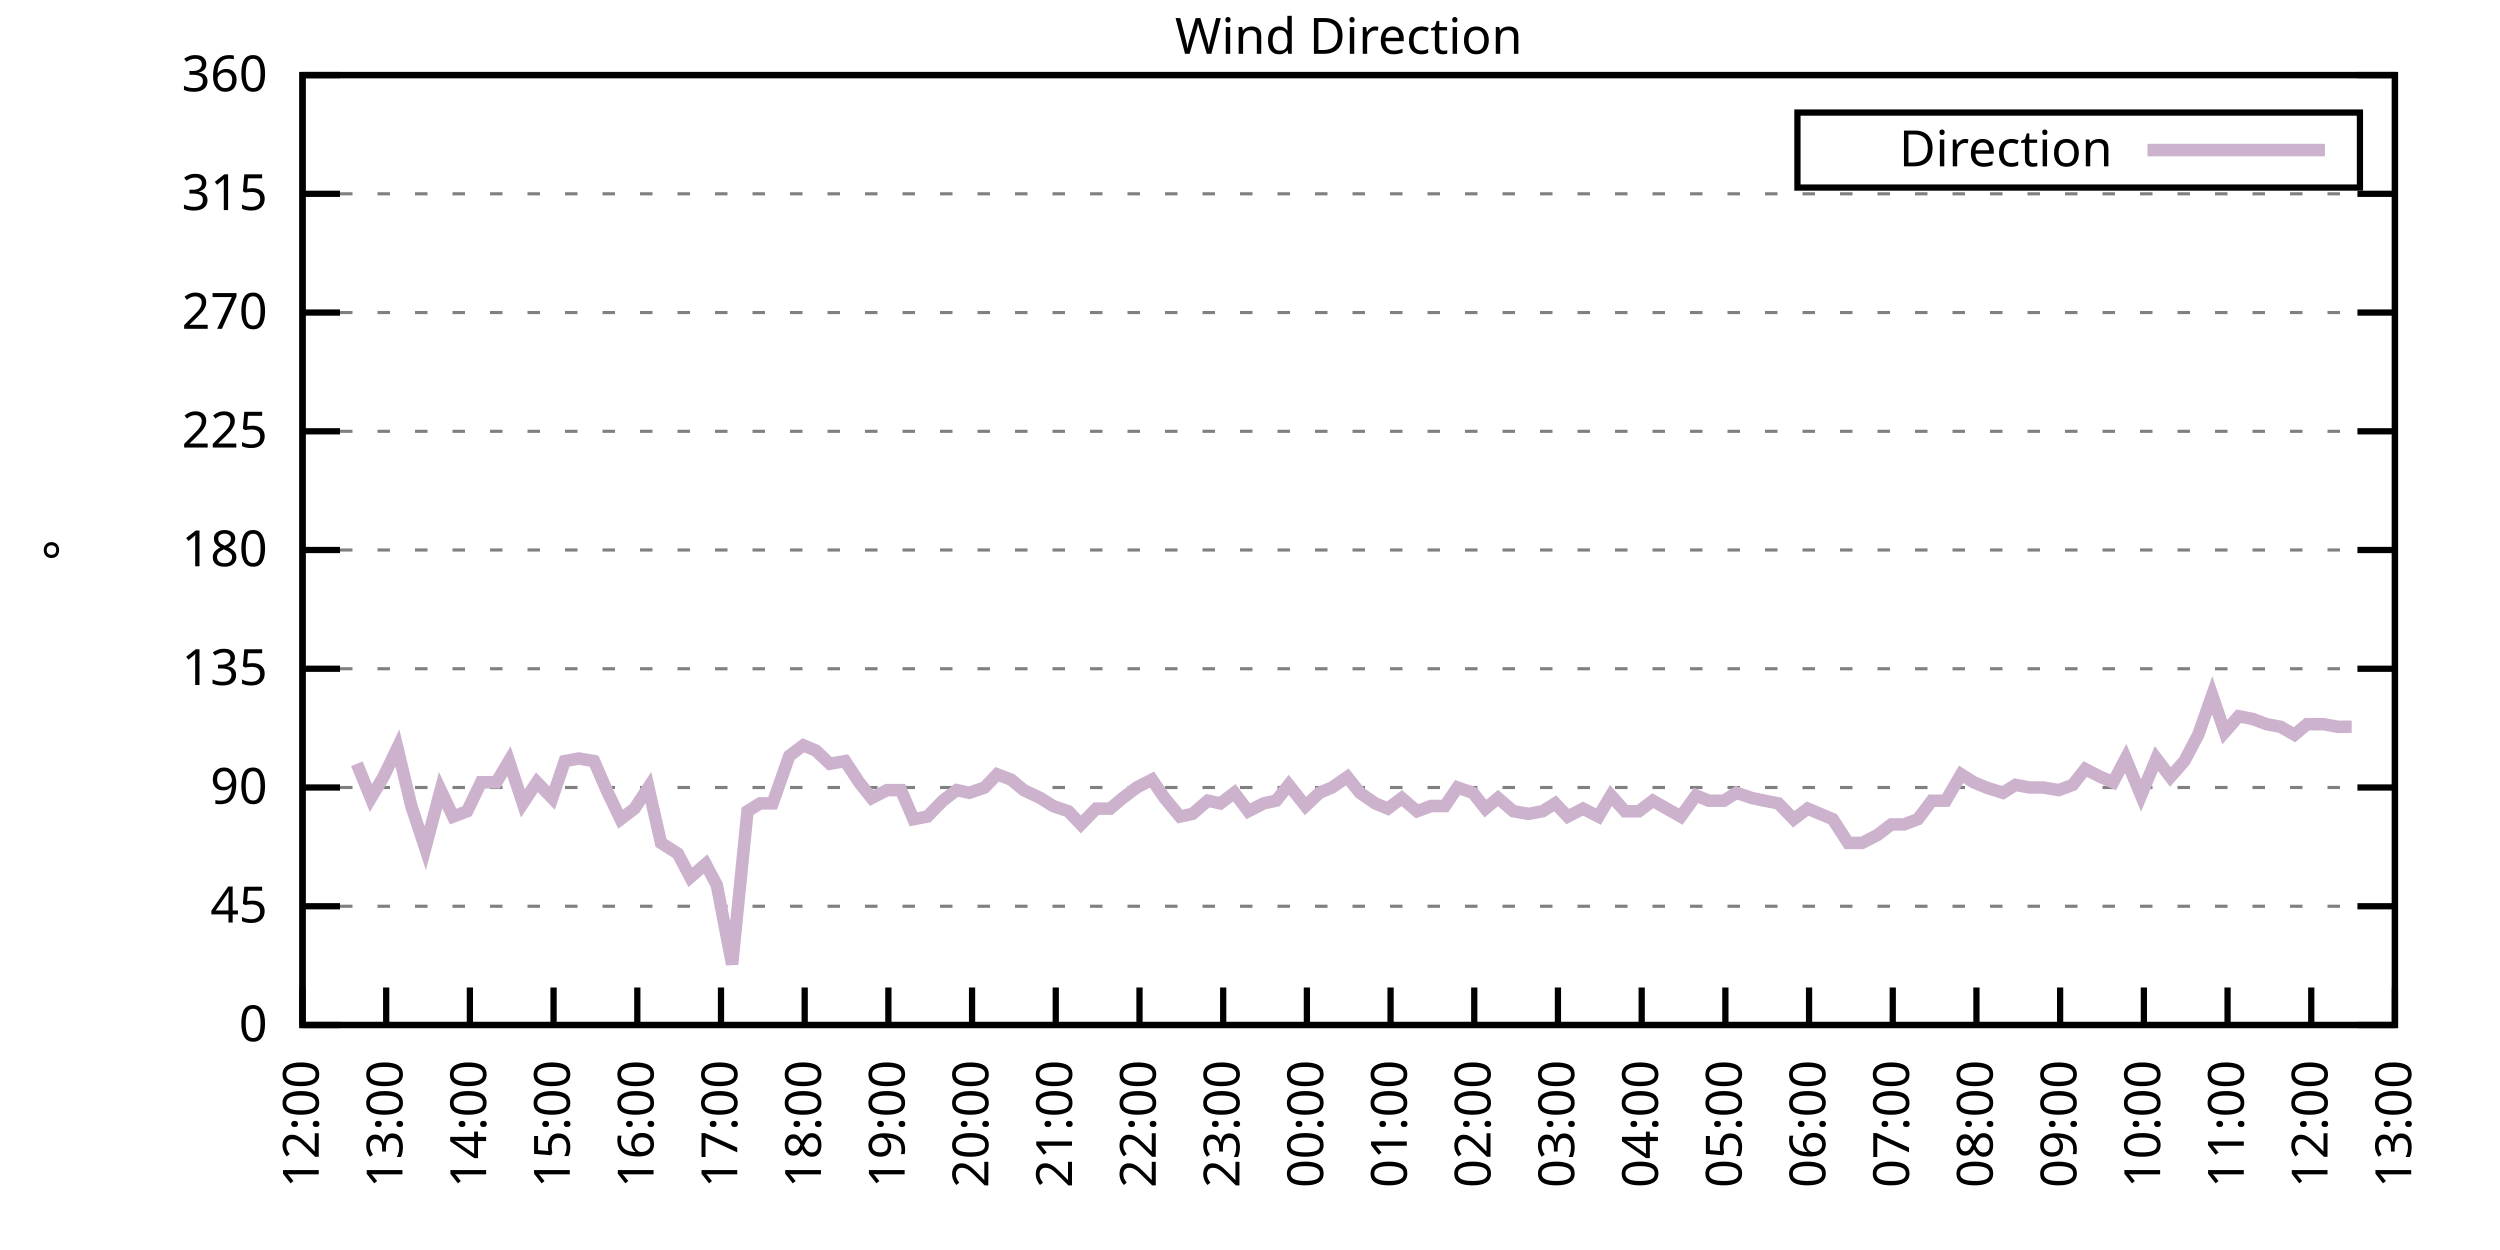
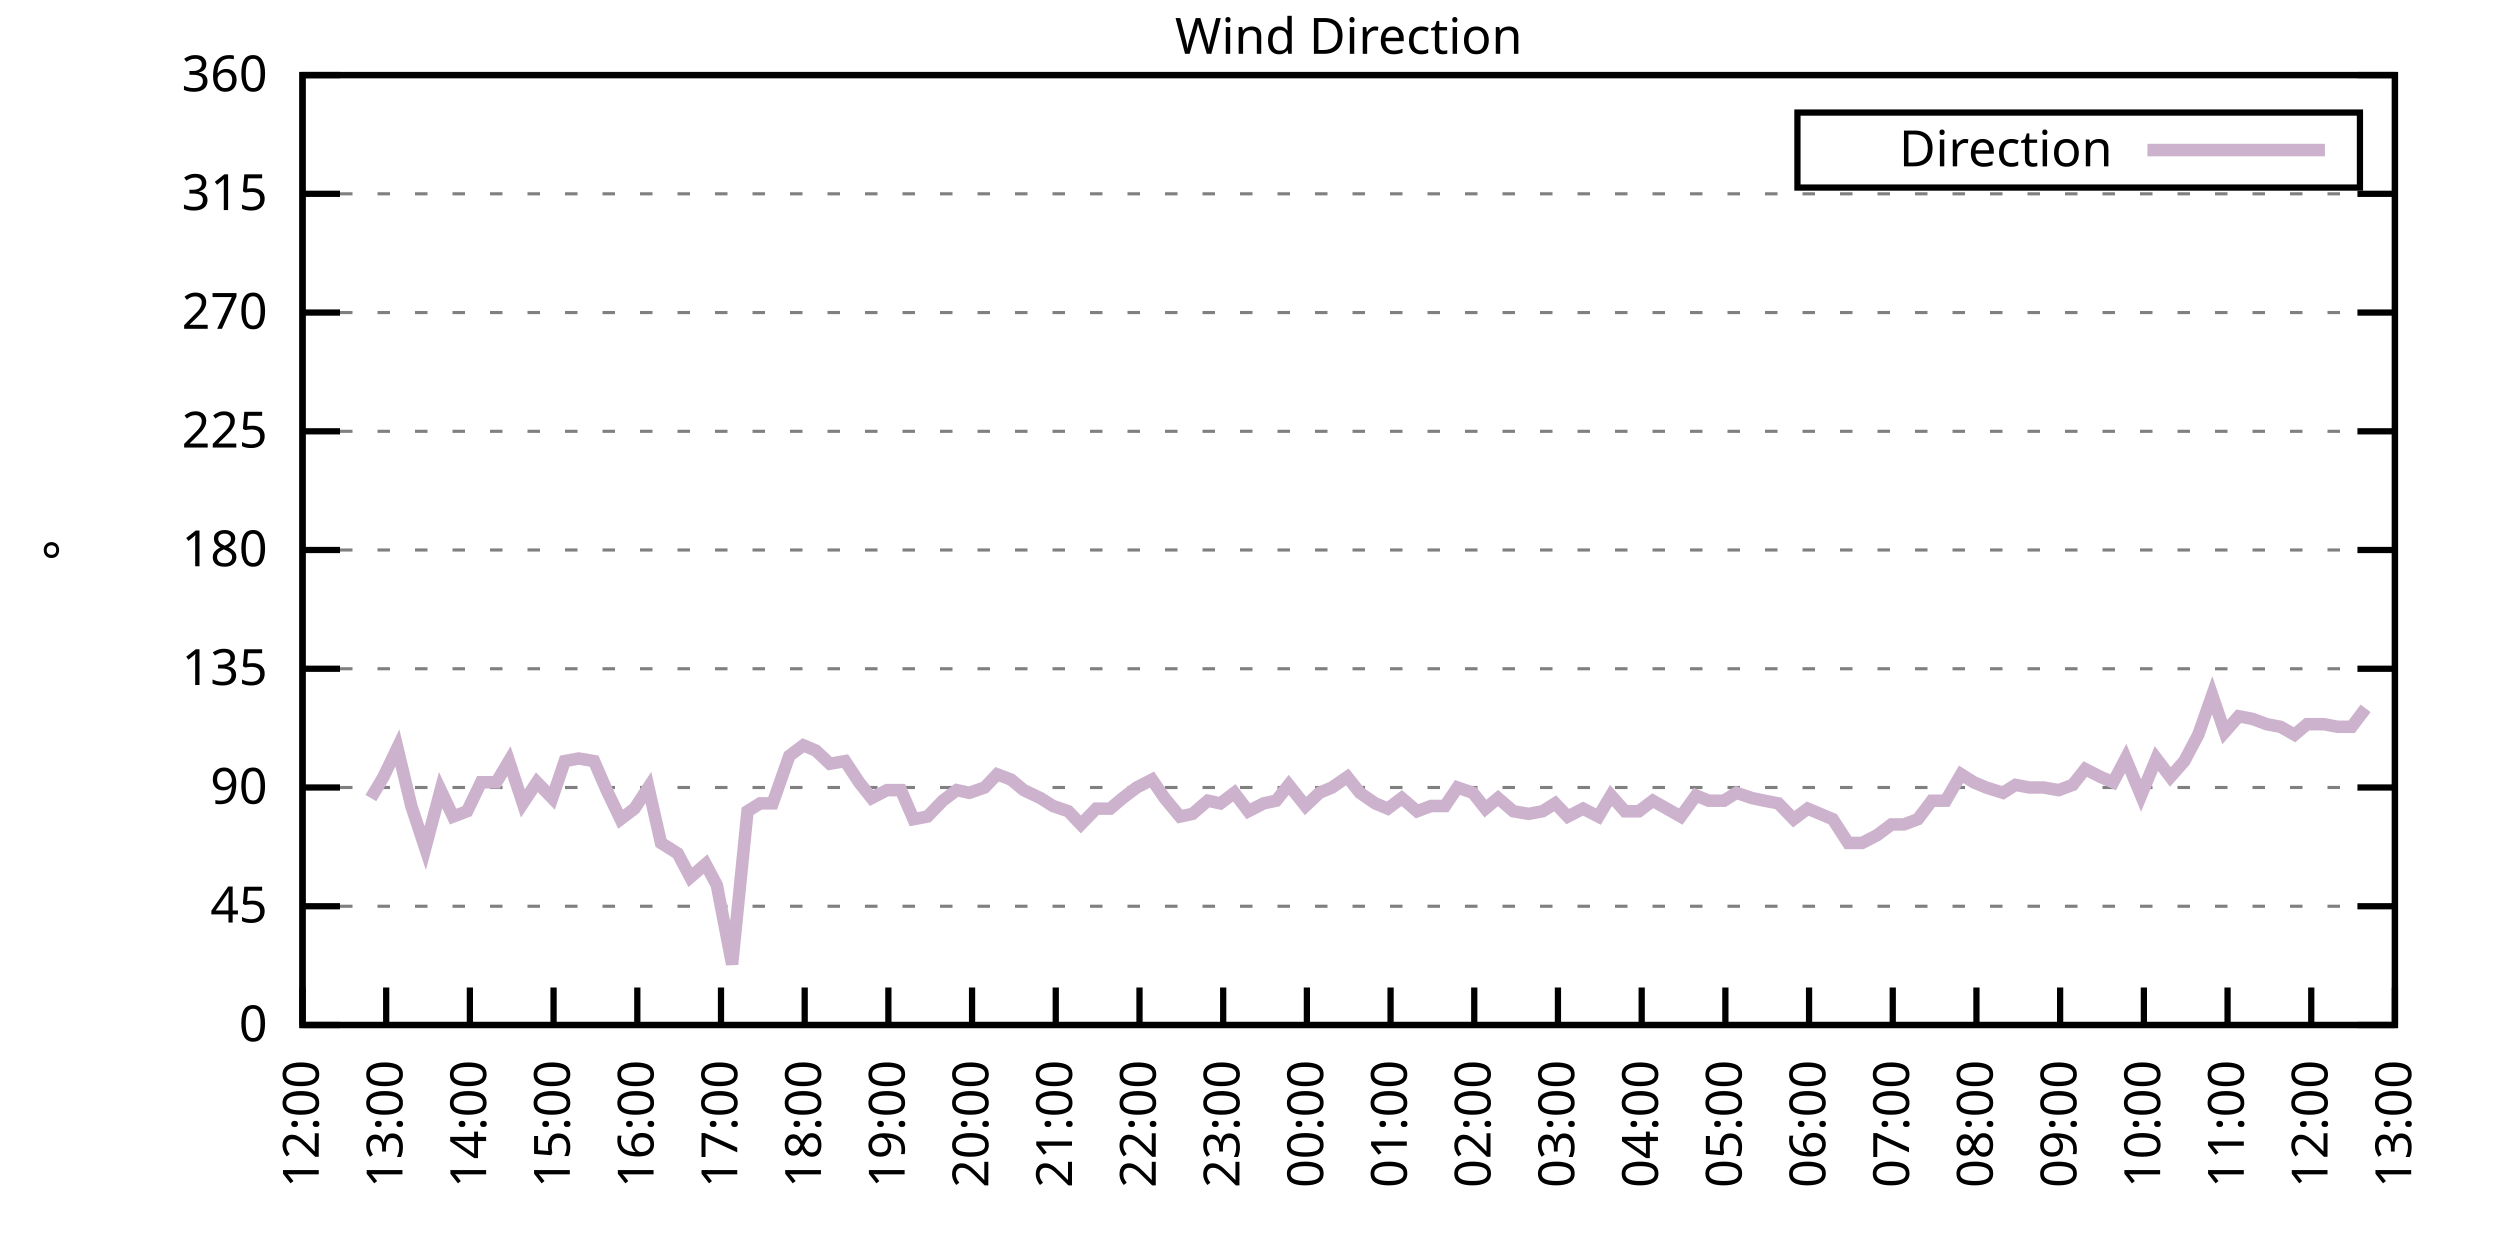
<svg xmlns="http://www.w3.org/2000/svg" xmlns:xlink="http://www.w3.org/1999/xlink" width="400" height="200" viewBox="0 0 400 200">
  <g id="gnuplot_canvas">
    <rect x="0" y="0" width="400" height="200" fill="none" />
    <defs>
      <circle id="gpDot" r="0.5" stroke-width="0.5" stroke="currentColor" />
      <path id="gpPt0" stroke-width="0.333" stroke="currentColor" d="M-1,0 h2 M0,-1 v2" />
      <path id="gpPt1" stroke-width="0.333" stroke="currentColor" d="M-1,-1 L1,1 M1,-1 L-1,1" />
      <path id="gpPt2" stroke-width="0.333" stroke="currentColor" d="M-1,0 L1,0 M0,-1 L0,1 M-1,-1 L1,1 M-1,1 L1,-1" />
      <rect id="gpPt3" stroke-width="0.333" stroke="currentColor" x="-1" y="-1" width="2" height="2" />
      <rect id="gpPt4" stroke-width="0.333" stroke="currentColor" fill="currentColor" x="-1" y="-1" width="2" height="2" />
      <circle id="gpPt5" stroke-width="0.333" stroke="currentColor" cx="0" cy="0" r="1" />
      <use xlink:href="#gpPt5" id="gpPt6" fill="currentColor" stroke="none" />
      <path id="gpPt7" stroke-width="0.333" stroke="currentColor" d="M0,-1.33 L-1.33,0.67 L1.33,0.67 z" />
      <use xlink:href="#gpPt7" id="gpPt8" fill="currentColor" stroke="none" />
      <use xlink:href="#gpPt7" id="gpPt9" stroke="currentColor" transform="rotate(180)" />
      <use xlink:href="#gpPt9" id="gpPt10" fill="currentColor" stroke="none" />
      <use xlink:href="#gpPt3" id="gpPt11" stroke="currentColor" transform="rotate(45)" />
      <use xlink:href="#gpPt11" id="gpPt12" fill="currentColor" stroke="none" />
      <path id="gpPt13" stroke-width="0.333" stroke="currentColor" d="M0,1.330 L1.265,0.411 L0.782,-1.067 L-0.782,-1.076 L-1.265,0.411 z" />
      <use xlink:href="#gpPt13" id="gpPt14" fill="currentColor" stroke="none" />
      <filter id="textbox" filterUnits="objectBoundingBox" x="0" y="0" height="1" width="1">
        <feFlood flood-color="white" flood-opacity="1" result="bgnd" />
        <feComposite in="SourceGraphic" in2="bgnd" operator="atop" />
      </filter>
      <filter id="greybox" filterUnits="objectBoundingBox" x="0" y="0" height="1" width="1">
        <feFlood flood-color="lightgrey" flood-opacity="1" result="grey" />
        <feComposite in="SourceGraphic" in2="grey" operator="atop" />
      </filter>
    </defs>
    <g fill="none" color="white" stroke="currentColor" stroke-width="1.00" stroke-linecap="butt" stroke-linejoin="miter">
</g>
    <g fill="none" color="black" stroke="currentColor" stroke-width="1.00" stroke-linecap="butt" stroke-linejoin="miter">
      <g stroke="none" shape-rendering="crispEdges">
        <polygon fill="rgb(255, 255, 255)" points="48.40,164.00 383.18,164.00 383.18,12.02 48.40,12.02 " />
      </g>
    </g>
    <g fill="none" color="black" stroke="currentColor" stroke-width="1.00" stroke-linecap="butt" stroke-linejoin="miter">
</g>
    <g fill="none" color="black" stroke="black" stroke-width="0.50" stroke-linecap="butt" stroke-linejoin="miter">
</g>
    <g fill="none" color="gray" stroke="currentColor" stroke-width="0.50" stroke-linecap="butt" stroke-linejoin="miter">
      <path stroke="gray" stroke-dasharray="2,4" class="gridline" d="M48.40,164.00 L383.19,164.00  " />
    </g>
    <g fill="none" color="gray" stroke="gray" stroke-width="1.00" stroke-linecap="butt" stroke-linejoin="miter">
</g>
    <g fill="none" color="black" stroke="currentColor" stroke-width="1.00" stroke-linecap="butt" stroke-linejoin="miter">
      <path stroke="black" d="M48.40,164.00 L54.40,164.00 M383.19,164.00 L377.19,164.00  " />
      <g transform="translate(42.80,166.60)" stroke="none" fill="black" font-family="Sans" font-size="8.00" text-anchor="end">
        <text>
          <tspan font-family="Sans"> 0</tspan>
        </text>
      </g>
    </g>
    <g fill="none" color="black" stroke="currentColor" stroke-width="1.00" stroke-linecap="butt" stroke-linejoin="miter">
</g>
    <g fill="none" color="black" stroke="black" stroke-width="0.50" stroke-linecap="butt" stroke-linejoin="miter">
</g>
    <g fill="none" color="gray" stroke="currentColor" stroke-width="0.50" stroke-linecap="butt" stroke-linejoin="miter">
      <path stroke="gray" stroke-dasharray="2,4" class="gridline" d="M48.40,145.00 L383.19,145.00  " />
    </g>
    <g fill="none" color="gray" stroke="gray" stroke-width="1.00" stroke-linecap="butt" stroke-linejoin="miter">
</g>
    <g fill="none" color="black" stroke="currentColor" stroke-width="1.00" stroke-linecap="butt" stroke-linejoin="miter">
      <path stroke="black" d="M48.40,145.00 L54.40,145.00 M383.19,145.00 L377.19,145.00  " />
      <g transform="translate(42.80,147.60)" stroke="none" fill="black" font-family="Sans" font-size="8.00" text-anchor="end">
        <text>
          <tspan font-family="Sans"> 45</tspan>
        </text>
      </g>
    </g>
    <g fill="none" color="black" stroke="currentColor" stroke-width="1.00" stroke-linecap="butt" stroke-linejoin="miter">
</g>
    <g fill="none" color="black" stroke="black" stroke-width="0.50" stroke-linecap="butt" stroke-linejoin="miter">
</g>
    <g fill="none" color="gray" stroke="currentColor" stroke-width="0.50" stroke-linecap="butt" stroke-linejoin="miter">
      <path stroke="gray" stroke-dasharray="2,4" class="gridline" d="M48.40,126.00 L383.19,126.00  " />
    </g>
    <g fill="none" color="gray" stroke="gray" stroke-width="1.00" stroke-linecap="butt" stroke-linejoin="miter">
</g>
    <g fill="none" color="black" stroke="currentColor" stroke-width="1.00" stroke-linecap="butt" stroke-linejoin="miter">
      <path stroke="black" d="M48.40,126.00 L54.40,126.00 M383.19,126.00 L377.19,126.00  " />
      <g transform="translate(42.80,128.60)" stroke="none" fill="black" font-family="Sans" font-size="8.00" text-anchor="end">
        <text>
          <tspan font-family="Sans"> 90</tspan>
        </text>
      </g>
    </g>
    <g fill="none" color="black" stroke="currentColor" stroke-width="1.00" stroke-linecap="butt" stroke-linejoin="miter">
</g>
    <g fill="none" color="black" stroke="black" stroke-width="0.50" stroke-linecap="butt" stroke-linejoin="miter">
</g>
    <g fill="none" color="gray" stroke="currentColor" stroke-width="0.50" stroke-linecap="butt" stroke-linejoin="miter">
      <path stroke="gray" stroke-dasharray="2,4" class="gridline" d="M48.40,107.00 L383.19,107.00  " />
    </g>
    <g fill="none" color="gray" stroke="gray" stroke-width="1.00" stroke-linecap="butt" stroke-linejoin="miter">
</g>
    <g fill="none" color="black" stroke="currentColor" stroke-width="1.00" stroke-linecap="butt" stroke-linejoin="miter">
      <path stroke="black" d="M48.40,107.00 L54.40,107.00 M383.19,107.00 L377.19,107.00  " />
      <g transform="translate(42.80,109.60)" stroke="none" fill="black" font-family="Sans" font-size="8.00" text-anchor="end">
        <text>
          <tspan font-family="Sans"> 135</tspan>
        </text>
      </g>
    </g>
    <g fill="none" color="black" stroke="currentColor" stroke-width="1.00" stroke-linecap="butt" stroke-linejoin="miter">
</g>
    <g fill="none" color="black" stroke="black" stroke-width="0.50" stroke-linecap="butt" stroke-linejoin="miter">
</g>
    <g fill="none" color="gray" stroke="currentColor" stroke-width="0.50" stroke-linecap="butt" stroke-linejoin="miter">
      <path stroke="gray" stroke-dasharray="2,4" class="gridline" d="M48.40,88.00 L383.19,88.00  " />
    </g>
    <g fill="none" color="gray" stroke="gray" stroke-width="1.00" stroke-linecap="butt" stroke-linejoin="miter">
</g>
    <g fill="none" color="black" stroke="currentColor" stroke-width="1.00" stroke-linecap="butt" stroke-linejoin="miter">
      <path stroke="black" d="M48.40,88.00 L54.40,88.00 M383.19,88.00 L377.19,88.00  " />
      <g transform="translate(42.80,90.60)" stroke="none" fill="black" font-family="Sans" font-size="8.00" text-anchor="end">
        <text>
          <tspan font-family="Sans"> 180</tspan>
        </text>
      </g>
    </g>
    <g fill="none" color="black" stroke="currentColor" stroke-width="1.00" stroke-linecap="butt" stroke-linejoin="miter">
</g>
    <g fill="none" color="black" stroke="black" stroke-width="0.50" stroke-linecap="butt" stroke-linejoin="miter">
</g>
    <g fill="none" color="gray" stroke="currentColor" stroke-width="0.50" stroke-linecap="butt" stroke-linejoin="miter">
      <path stroke="gray" stroke-dasharray="2,4" class="gridline" d="M48.40,69.01 L383.19,69.01  " />
    </g>
    <g fill="none" color="gray" stroke="gray" stroke-width="1.00" stroke-linecap="butt" stroke-linejoin="miter">
</g>
    <g fill="none" color="black" stroke="currentColor" stroke-width="1.00" stroke-linecap="butt" stroke-linejoin="miter">
      <path stroke="black" d="M48.40,69.01 L54.40,69.01 M383.19,69.01 L377.19,69.01  " />
      <g transform="translate(42.80,71.61)" stroke="none" fill="black" font-family="Sans" font-size="8.00" text-anchor="end">
        <text>
          <tspan font-family="Sans"> 225</tspan>
        </text>
      </g>
    </g>
    <g fill="none" color="black" stroke="currentColor" stroke-width="1.00" stroke-linecap="butt" stroke-linejoin="miter">
</g>
    <g fill="none" color="black" stroke="black" stroke-width="0.50" stroke-linecap="butt" stroke-linejoin="miter">
</g>
    <g fill="none" color="gray" stroke="currentColor" stroke-width="0.50" stroke-linecap="butt" stroke-linejoin="miter">
      <path stroke="gray" stroke-dasharray="2,4" class="gridline" d="M48.40,50.01 L383.19,50.01  " />
    </g>
    <g fill="none" color="gray" stroke="gray" stroke-width="1.00" stroke-linecap="butt" stroke-linejoin="miter">
</g>
    <g fill="none" color="black" stroke="currentColor" stroke-width="1.00" stroke-linecap="butt" stroke-linejoin="miter">
      <path stroke="black" d="M48.40,50.01 L54.40,50.01 M383.19,50.01 L377.19,50.01  " />
      <g transform="translate(42.80,52.61)" stroke="none" fill="black" font-family="Sans" font-size="8.00" text-anchor="end">
        <text>
          <tspan font-family="Sans"> 270</tspan>
        </text>
      </g>
    </g>
    <g fill="none" color="black" stroke="currentColor" stroke-width="1.00" stroke-linecap="butt" stroke-linejoin="miter">
</g>
    <g fill="none" color="black" stroke="black" stroke-width="0.50" stroke-linecap="butt" stroke-linejoin="miter">
</g>
    <g fill="none" color="gray" stroke="currentColor" stroke-width="0.50" stroke-linecap="butt" stroke-linejoin="miter">
      <path stroke="gray" stroke-dasharray="2,4" class="gridline" d="M48.40,31.01 L383.19,31.01  " />
    </g>
    <g fill="none" color="gray" stroke="gray" stroke-width="1.00" stroke-linecap="butt" stroke-linejoin="miter">
</g>
    <g fill="none" color="black" stroke="currentColor" stroke-width="1.00" stroke-linecap="butt" stroke-linejoin="miter">
      <path stroke="black" d="M48.40,31.01 L54.40,31.01 M383.19,31.01 L377.19,31.01  " />
      <g transform="translate(42.80,33.61)" stroke="none" fill="black" font-family="Sans" font-size="8.00" text-anchor="end">
        <text>
          <tspan font-family="Sans"> 315</tspan>
        </text>
      </g>
    </g>
    <g fill="none" color="black" stroke="currentColor" stroke-width="1.00" stroke-linecap="butt" stroke-linejoin="miter">
</g>
    <g fill="none" color="black" stroke="black" stroke-width="0.50" stroke-linecap="butt" stroke-linejoin="miter">
</g>
    <g fill="none" color="gray" stroke="currentColor" stroke-width="0.50" stroke-linecap="butt" stroke-linejoin="miter">
      <path stroke="gray" stroke-dasharray="2,4" class="gridline" d="M48.40,12.01 L383.19,12.01  " />
    </g>
    <g fill="none" color="gray" stroke="gray" stroke-width="1.00" stroke-linecap="butt" stroke-linejoin="miter">
</g>
    <g fill="none" color="black" stroke="currentColor" stroke-width="1.00" stroke-linecap="butt" stroke-linejoin="miter">
      <path stroke="black" d="M48.40,12.01 L54.40,12.01 M383.19,12.01 L377.19,12.01  " />
      <g transform="translate(42.80,14.61)" stroke="none" fill="black" font-family="Sans" font-size="8.00" text-anchor="end">
        <text>
          <tspan font-family="Sans"> 360</tspan>
        </text>
      </g>
    </g>
    <g fill="none" color="black" stroke="currentColor" stroke-width="1.00" stroke-linecap="butt" stroke-linejoin="miter">
      <path stroke="black" d="M48.40,164.00 L48.40,158.00  " />
      <g transform="translate(51.00,169.60) rotate(270.00)" stroke="none" fill="black" font-family="Sans" font-size="8.00" text-anchor="end">
        <text>
          <tspan font-family="Sans">12:00</tspan>
        </text>
      </g>
    </g>
    <g fill="none" color="black" stroke="currentColor" stroke-width="1.00" stroke-linecap="butt" stroke-linejoin="miter">
      <path stroke="black" d="M61.79,164.00 L61.79,158.00  " />
      <g transform="translate(64.39,169.60) rotate(270.00)" stroke="none" fill="black" font-family="Sans" font-size="8.00" text-anchor="end">
        <text>
          <tspan font-family="Sans">13:00</tspan>
        </text>
      </g>
    </g>
    <g fill="none" color="black" stroke="currentColor" stroke-width="1.00" stroke-linecap="butt" stroke-linejoin="miter">
      <path stroke="black" d="M75.18,164.00 L75.18,158.00  " />
      <g transform="translate(77.78,169.60) rotate(270.00)" stroke="none" fill="black" font-family="Sans" font-size="8.00" text-anchor="end">
        <text>
          <tspan font-family="Sans">14:00</tspan>
        </text>
      </g>
    </g>
    <g fill="none" color="black" stroke="currentColor" stroke-width="1.00" stroke-linecap="butt" stroke-linejoin="miter">
      <path stroke="black" d="M88.57,164.00 L88.57,158.00  " />
      <g transform="translate(91.17,169.60) rotate(270.00)" stroke="none" fill="black" font-family="Sans" font-size="8.00" text-anchor="end">
        <text>
          <tspan font-family="Sans">15:00</tspan>
        </text>
      </g>
    </g>
    <g fill="none" color="black" stroke="currentColor" stroke-width="1.00" stroke-linecap="butt" stroke-linejoin="miter">
      <path stroke="black" d="M101.97,164.00 L101.97,158.00  " />
      <g transform="translate(104.57,169.60) rotate(270.00)" stroke="none" fill="black" font-family="Sans" font-size="8.00" text-anchor="end">
        <text>
          <tspan font-family="Sans">16:00</tspan>
        </text>
      </g>
    </g>
    <g fill="none" color="black" stroke="currentColor" stroke-width="1.00" stroke-linecap="butt" stroke-linejoin="miter">
      <path stroke="black" d="M115.36,164.00 L115.36,158.00  " />
      <g transform="translate(117.96,169.60) rotate(270.00)" stroke="none" fill="black" font-family="Sans" font-size="8.00" text-anchor="end">
        <text>
          <tspan font-family="Sans">17:00</tspan>
        </text>
      </g>
    </g>
    <g fill="none" color="black" stroke="currentColor" stroke-width="1.00" stroke-linecap="butt" stroke-linejoin="miter">
      <path stroke="black" d="M128.75,164.00 L128.75,158.00  " />
      <g transform="translate(131.35,169.60) rotate(270.00)" stroke="none" fill="black" font-family="Sans" font-size="8.00" text-anchor="end">
        <text>
          <tspan font-family="Sans">18:00</tspan>
        </text>
      </g>
    </g>
    <g fill="none" color="black" stroke="currentColor" stroke-width="1.00" stroke-linecap="butt" stroke-linejoin="miter">
      <path stroke="black" d="M142.14,164.00 L142.14,158.00  " />
      <g transform="translate(144.74,169.60) rotate(270.00)" stroke="none" fill="black" font-family="Sans" font-size="8.00" text-anchor="end">
        <text>
          <tspan font-family="Sans">19:00</tspan>
        </text>
      </g>
    </g>
    <g fill="none" color="black" stroke="currentColor" stroke-width="1.00" stroke-linecap="butt" stroke-linejoin="miter">
      <path stroke="black" d="M155.53,164.00 L155.53,158.00  " />
      <g transform="translate(158.13,169.60) rotate(270.00)" stroke="none" fill="black" font-family="Sans" font-size="8.00" text-anchor="end">
        <text>
          <tspan font-family="Sans">20:00</tspan>
        </text>
      </g>
    </g>
    <g fill="none" color="black" stroke="currentColor" stroke-width="1.00" stroke-linecap="butt" stroke-linejoin="miter">
      <path stroke="black" d="M168.92,164.00 L168.92,158.00  " />
      <g transform="translate(171.52,169.60) rotate(270.00)" stroke="none" fill="black" font-family="Sans" font-size="8.00" text-anchor="end">
        <text>
          <tspan font-family="Sans">21:00</tspan>
        </text>
      </g>
    </g>
    <g fill="none" color="black" stroke="currentColor" stroke-width="1.00" stroke-linecap="butt" stroke-linejoin="miter">
      <path stroke="black" d="M182.32,164.00 L182.32,158.00  " />
      <g transform="translate(184.92,169.60) rotate(270.00)" stroke="none" fill="black" font-family="Sans" font-size="8.00" text-anchor="end">
        <text>
          <tspan font-family="Sans">22:00</tspan>
        </text>
      </g>
    </g>
    <g fill="none" color="black" stroke="currentColor" stroke-width="1.00" stroke-linecap="butt" stroke-linejoin="miter">
      <path stroke="black" d="M195.71,164.00 L195.71,158.00  " />
      <g transform="translate(198.31,169.60) rotate(270.00)" stroke="none" fill="black" font-family="Sans" font-size="8.00" text-anchor="end">
        <text>
          <tspan font-family="Sans">23:00</tspan>
        </text>
      </g>
    </g>
    <g fill="none" color="black" stroke="currentColor" stroke-width="1.00" stroke-linecap="butt" stroke-linejoin="miter">
      <path stroke="black" d="M209.10,164.00 L209.10,158.00  " />
      <g transform="translate(211.70,169.60) rotate(270.00)" stroke="none" fill="black" font-family="Sans" font-size="8.00" text-anchor="end">
        <text>
          <tspan font-family="Sans">00:00</tspan>
        </text>
      </g>
    </g>
    <g fill="none" color="black" stroke="currentColor" stroke-width="1.00" stroke-linecap="butt" stroke-linejoin="miter">
      <path stroke="black" d="M222.49,164.00 L222.49,158.00  " />
      <g transform="translate(225.09,169.60) rotate(270.00)" stroke="none" fill="black" font-family="Sans" font-size="8.00" text-anchor="end">
        <text>
          <tspan font-family="Sans">01:00</tspan>
        </text>
      </g>
    </g>
    <g fill="none" color="black" stroke="currentColor" stroke-width="1.00" stroke-linecap="butt" stroke-linejoin="miter">
      <path stroke="black" d="M235.88,164.00 L235.88,158.00  " />
      <g transform="translate(238.48,169.60) rotate(270.00)" stroke="none" fill="black" font-family="Sans" font-size="8.00" text-anchor="end">
        <text>
          <tspan font-family="Sans">02:00</tspan>
        </text>
      </g>
    </g>
    <g fill="none" color="black" stroke="currentColor" stroke-width="1.00" stroke-linecap="butt" stroke-linejoin="miter">
      <path stroke="black" d="M249.27,164.00 L249.27,158.00  " />
      <g transform="translate(251.87,169.60) rotate(270.00)" stroke="none" fill="black" font-family="Sans" font-size="8.00" text-anchor="end">
        <text>
          <tspan font-family="Sans">03:00</tspan>
        </text>
      </g>
    </g>
    <g fill="none" color="black" stroke="currentColor" stroke-width="1.00" stroke-linecap="butt" stroke-linejoin="miter">
      <path stroke="black" d="M262.67,164.00 L262.67,158.00  " />
      <g transform="translate(265.27,169.60) rotate(270.00)" stroke="none" fill="black" font-family="Sans" font-size="8.00" text-anchor="end">
        <text>
          <tspan font-family="Sans">04:00</tspan>
        </text>
      </g>
    </g>
    <g fill="none" color="black" stroke="currentColor" stroke-width="1.00" stroke-linecap="butt" stroke-linejoin="miter">
      <path stroke="black" d="M276.06,164.00 L276.06,158.00  " />
      <g transform="translate(278.66,169.60) rotate(270.00)" stroke="none" fill="black" font-family="Sans" font-size="8.00" text-anchor="end">
        <text>
          <tspan font-family="Sans">05:00</tspan>
        </text>
      </g>
    </g>
    <g fill="none" color="black" stroke="currentColor" stroke-width="1.00" stroke-linecap="butt" stroke-linejoin="miter">
      <path stroke="black" d="M289.45,164.00 L289.45,158.00  " />
      <g transform="translate(292.05,169.60) rotate(270.00)" stroke="none" fill="black" font-family="Sans" font-size="8.00" text-anchor="end">
        <text>
          <tspan font-family="Sans">06:00</tspan>
        </text>
      </g>
    </g>
    <g fill="none" color="black" stroke="currentColor" stroke-width="1.00" stroke-linecap="butt" stroke-linejoin="miter">
      <path stroke="black" d="M302.84,164.00 L302.84,158.00  " />
      <g transform="translate(305.44,169.60) rotate(270.00)" stroke="none" fill="black" font-family="Sans" font-size="8.00" text-anchor="end">
        <text>
          <tspan font-family="Sans">07:00</tspan>
        </text>
      </g>
    </g>
    <g fill="none" color="black" stroke="currentColor" stroke-width="1.00" stroke-linecap="butt" stroke-linejoin="miter">
      <path stroke="black" d="M316.23,164.00 L316.23,158.00  " />
      <g transform="translate(318.83,169.60) rotate(270.00)" stroke="none" fill="black" font-family="Sans" font-size="8.00" text-anchor="end">
        <text>
          <tspan font-family="Sans">08:00</tspan>
        </text>
      </g>
    </g>
    <g fill="none" color="black" stroke="currentColor" stroke-width="1.00" stroke-linecap="butt" stroke-linejoin="miter">
      <path stroke="black" d="M329.62,164.00 L329.62,158.00  " />
      <g transform="translate(332.22,169.60) rotate(270.00)" stroke="none" fill="black" font-family="Sans" font-size="8.00" text-anchor="end">
        <text>
          <tspan font-family="Sans">09:00</tspan>
        </text>
      </g>
    </g>
    <g fill="none" color="black" stroke="currentColor" stroke-width="1.00" stroke-linecap="butt" stroke-linejoin="miter">
      <path stroke="black" d="M343.02,164.00 L343.02,158.00  " />
      <g transform="translate(345.62,169.60) rotate(270.00)" stroke="none" fill="black" font-family="Sans" font-size="8.00" text-anchor="end">
        <text>
          <tspan font-family="Sans">10:00</tspan>
        </text>
      </g>
    </g>
    <g fill="none" color="black" stroke="currentColor" stroke-width="1.00" stroke-linecap="butt" stroke-linejoin="miter">
      <path stroke="black" d="M356.41,164.00 L356.41,158.00  " />
      <g transform="translate(359.01,169.60) rotate(270.00)" stroke="none" fill="black" font-family="Sans" font-size="8.00" text-anchor="end">
        <text>
          <tspan font-family="Sans">11:00</tspan>
        </text>
      </g>
    </g>
    <g fill="none" color="black" stroke="currentColor" stroke-width="1.00" stroke-linecap="butt" stroke-linejoin="miter">
      <path stroke="black" d="M369.80,164.00 L369.80,158.00  " />
      <g transform="translate(372.40,169.60) rotate(270.00)" stroke="none" fill="black" font-family="Sans" font-size="8.00" text-anchor="end">
        <text>
          <tspan font-family="Sans">12:00</tspan>
        </text>
      </g>
    </g>
    <g fill="none" color="black" stroke="currentColor" stroke-width="1.00" stroke-linecap="butt" stroke-linejoin="miter">
      <path stroke="black" d="M383.19,164.00 L383.19,158.00  " />
      <g transform="translate(385.79,169.60) rotate(270.00)" stroke="none" fill="black" font-family="Sans" font-size="8.00" text-anchor="end">
        <text>
          <tspan font-family="Sans">13:00</tspan>
        </text>
      </g>
    </g>
    <g fill="none" color="black" stroke="currentColor" stroke-width="1.00" stroke-linecap="butt" stroke-linejoin="miter">
</g>
    <g fill="none" color="black" stroke="currentColor" stroke-width="1.00" stroke-linecap="butt" stroke-linejoin="miter">
      <path stroke="black" d="M48.40,12.01 L48.40,164.00 L383.19,164.00 L383.19,12.01 L48.40,12.01 Z  " />
    </g>
    <g fill="none" color="black" stroke="currentColor" stroke-width="1.00" stroke-linecap="butt" stroke-linejoin="miter">
</g>
    <g fill="none" color="black" stroke="currentColor" stroke-width="1.00" stroke-linecap="butt" stroke-linejoin="miter">
      <path stroke="black" d="M287.59,30.01 L287.59,18.01 L377.59,18.01 L377.59,30.01 L287.59,30.01 Z  " />
    </g>
    <g id="Wind_direction_plot_1">
      <g fill="none" color="white" stroke="black" stroke-width="2.00" stroke-linecap="butt" stroke-linejoin="miter">
</g>
      <g fill="none" color="black" stroke="currentColor" stroke-width="2.00" stroke-linecap="butt" stroke-linejoin="miter">
        <g transform="translate(337.99,26.61)" stroke="none" fill="black" font-family="Sans" font-size="8.00" text-anchor="end">
          <text>
            <tspan font-family="Sans">Direction</tspan>
          </text>
        </g>
      </g>
      <g fill="none" color="black" stroke="currentColor" stroke-width="2.00" stroke-linecap="butt" stroke-linejoin="miter">
-         <path stroke="rgb(204, 178, 204)" d="M343.59,24.01 L371.99,24.01 M57.10,122.20 L59.34,127.69 L61.35,124.31 L63.58,119.67 L65.81,128.96 L68.04,135.71   L70.50,126.42 L72.50,130.65 L74.74,129.80 L76.97,125.16 L79.42,125.16 L81.43,121.78 L83.66,128.54 L85.90,125.16   L88.35,127.69 L90.36,121.78 L92.59,121.36 L95.05,121.78 L97.06,126.42 L99.29,131.07 L101.52,129.38 L103.75,126.00   L105.76,134.87 L108.44,136.56 L110.45,140.36 L112.90,138.25 L114.69,141.62 L117.14,154.29 L119.60,129.80 L121.61,128.54   L123.62,128.54 L126.29,120.94 L128.53,119.25 L130.54,120.09 L132.77,122.20 L135.22,121.78 L137.45,125.16 L139.46,127.69   L141.92,126.42 L144.15,126.42 L146.16,131.07 L148.39,130.65 L150.85,128.11 L153.08,126.42 L155.09,126.85 L157.54,126.00   L159.55,123.89 L161.78,124.74 L163.79,126.42 L166.47,127.69 L168.48,128.96 L170.93,129.80 L172.94,131.91 L175.40,129.38   L177.63,129.38 L179.64,127.69 L181.87,126.00 L184.32,124.74 L186.33,127.69 L188.79,130.65 L190.80,130.22 L193.25,128.11   L195.26,128.54 L197.49,126.85 L199.73,129.80 L202.18,128.54 L204.19,128.11 L206.20,125.58 L208.88,128.96 L211.11,126.85   L213.12,126.00 L215.57,124.31 L217.58,126.85 L220.04,128.54 L222.04,129.38 L224.28,127.69 L226.73,129.80 L228.96,128.96   L231.20,128.96 L233.20,126.00 L235.66,126.85 L237.67,129.38 L239.68,127.69 L242.13,129.80 L244.59,130.22 L246.82,129.80   L248.83,128.54 L250.84,130.65 L253.29,129.38 L255.75,130.65 L257.76,127.27 L259.99,129.80 L262.22,129.80 L264.45,128.11   L266.68,129.38 L268.92,130.65 L271.37,127.27 L273.38,128.11 L275.83,128.11 L277.84,126.85 L280.30,127.69 L282.31,128.11   L284.54,128.54 L286.99,131.07 L289.23,129.38 L291.23,130.22 L293.24,131.07 L295.70,134.87 L297.93,134.87 L300.39,133.60   L302.62,131.91 L304.63,131.91 L306.86,131.07 L309.09,128.11 L311.32,128.11 L313.78,123.89 L315.79,125.16 L317.79,126.00   L320.47,126.85 L322.48,125.58 L324.71,126.00 L326.95,126.00 L329.40,126.42 L331.63,125.58 L333.64,123.05 L336.10,124.31   L338.10,125.16 L340.11,121.36 L342.57,127.27 L345.02,121.36 L347.26,124.31 L349.49,121.78 L351.72,117.56 L353.95,111.23   L355.96,117.14 L358.19,114.60 L360.42,115.03 L362.66,115.87 L364.89,116.29 L367.12,117.56 L369.13,115.87 L371.81,115.87   L374.04,116.29 L376.27,116.29  " />
+         <path stroke="rgb(204, 178, 204)" d="M343.59,24.01 L371.99,24.01 M59.34,127.69 L61.35,124.31 L63.58,119.67 L65.81,128.96 L68.04,135.71 L70.50,126.42   L72.50,130.65 L74.74,129.80 L76.97,125.16 L79.42,125.16 L81.43,121.78 L83.66,128.54 L85.90,125.16 L88.35,127.69   L90.36,121.78 L92.59,121.36 L95.05,121.78 L97.06,126.42 L99.29,131.07 L101.52,129.38 L103.75,126.00 L105.76,134.87   L108.44,136.56 L110.45,140.36 L112.90,138.25 L114.69,141.62 L117.14,154.29 L119.60,129.80 L121.61,128.54 L123.62,128.54   L126.29,120.94 L128.53,119.25 L130.54,120.09 L132.77,122.20 L135.22,121.78 L137.45,125.16 L139.46,127.69 L141.92,126.42   L144.15,126.42 L146.16,131.07 L148.39,130.65 L150.85,128.11 L153.08,126.42 L155.09,126.85 L157.54,126.00 L159.55,123.89   L161.78,124.74 L163.79,126.42 L166.47,127.69 L168.48,128.96 L170.93,129.80 L172.94,131.91 L175.40,129.38 L177.63,129.38   L179.64,127.69 L181.87,126.00 L184.32,124.74 L186.33,127.69 L188.79,130.65 L190.80,130.22 L193.25,128.11 L195.26,128.54   L197.49,126.85 L199.73,129.80 L202.18,128.54 L204.19,128.11 L206.20,125.58 L208.88,128.96 L211.11,126.85 L213.12,126.00   L215.57,124.31 L217.58,126.85 L220.04,128.54 L222.04,129.38 L224.28,127.69 L226.73,129.80 L228.96,128.96 L231.20,128.96   L233.20,126.00 L235.66,126.85 L237.67,129.38 L239.68,127.69 L242.13,129.80 L244.59,130.22 L246.82,129.80 L248.83,128.54   L250.84,130.65 L253.29,129.38 L255.75,130.65 L257.76,127.27 L259.99,129.80 L262.22,129.80 L264.45,128.11 L266.68,129.38   L268.92,130.65 L271.37,127.27 L273.38,128.11 L275.83,128.11 L277.84,126.85 L280.30,127.69 L282.31,128.11 L284.54,128.54   L286.99,131.07 L289.23,129.38 L291.23,130.22 L293.24,131.07 L295.70,134.87 L297.93,134.87 L300.39,133.60 L302.62,131.91   L304.63,131.91 L306.86,131.07 L309.09,128.11 L311.32,128.11 L313.78,123.89 L315.79,125.16 L317.79,126.00 L320.47,126.85   L322.48,125.58 L324.71,126.00 L326.95,126.00 L329.40,126.42 L331.63,125.58 L333.64,123.05 L336.10,124.31 L338.10,125.16   L340.11,121.36 L342.57,127.27 L345.02,121.36 L347.26,124.31 L349.49,121.78 L351.72,117.56 L353.95,111.23 L355.96,117.14   L358.19,114.60 L360.42,115.03 L362.66,115.87 L364.89,116.29 L367.12,117.56 L369.13,115.87 L371.81,115.87 L374.04,116.29   L376.27,116.29 L378.50,113.34  " />
      </g>
    </g>
    <g fill="none" color="black" stroke="currentColor" stroke-width="2.00" stroke-linecap="butt" stroke-linejoin="miter">
</g>
    <g fill="none" color="black" stroke="black" stroke-width="1.00" stroke-linecap="butt" stroke-linejoin="miter">
</g>
    <g fill="none" color="black" stroke="currentColor" stroke-width="1.00" stroke-linecap="butt" stroke-linejoin="miter">
      <path stroke="black" d="M48.40,12.01 L48.40,164.00 L383.19,164.00 L383.19,12.01 L48.40,12.01 Z  " />
      <g transform="translate(12.80,88.01) rotate(270.00)" stroke="none" fill="black" font-family="Sans" font-size="8.00" text-anchor="middle">
        <text>
          <tspan font-family="Sans">°</tspan>
        </text>
      </g>
    </g>
    <g fill="none" color="black" stroke="currentColor" stroke-width="1.00" stroke-linecap="butt" stroke-linejoin="miter">
</g>
    <g fill="none" color="black" stroke="currentColor" stroke-width="1.00" stroke-linecap="butt" stroke-linejoin="miter">
      <g transform="translate(215.79,8.61)" stroke="none" fill="black" font-family="Sans" font-size="8.00" text-anchor="middle">
        <text>
          <tspan font-family="Sans">Wind Direction</tspan>
        </text>
      </g>
    </g>
    <g fill="none" color="black" stroke="currentColor" stroke-width="1.00" stroke-linecap="butt" stroke-linejoin="miter">
</g>
  </g>
</svg>
